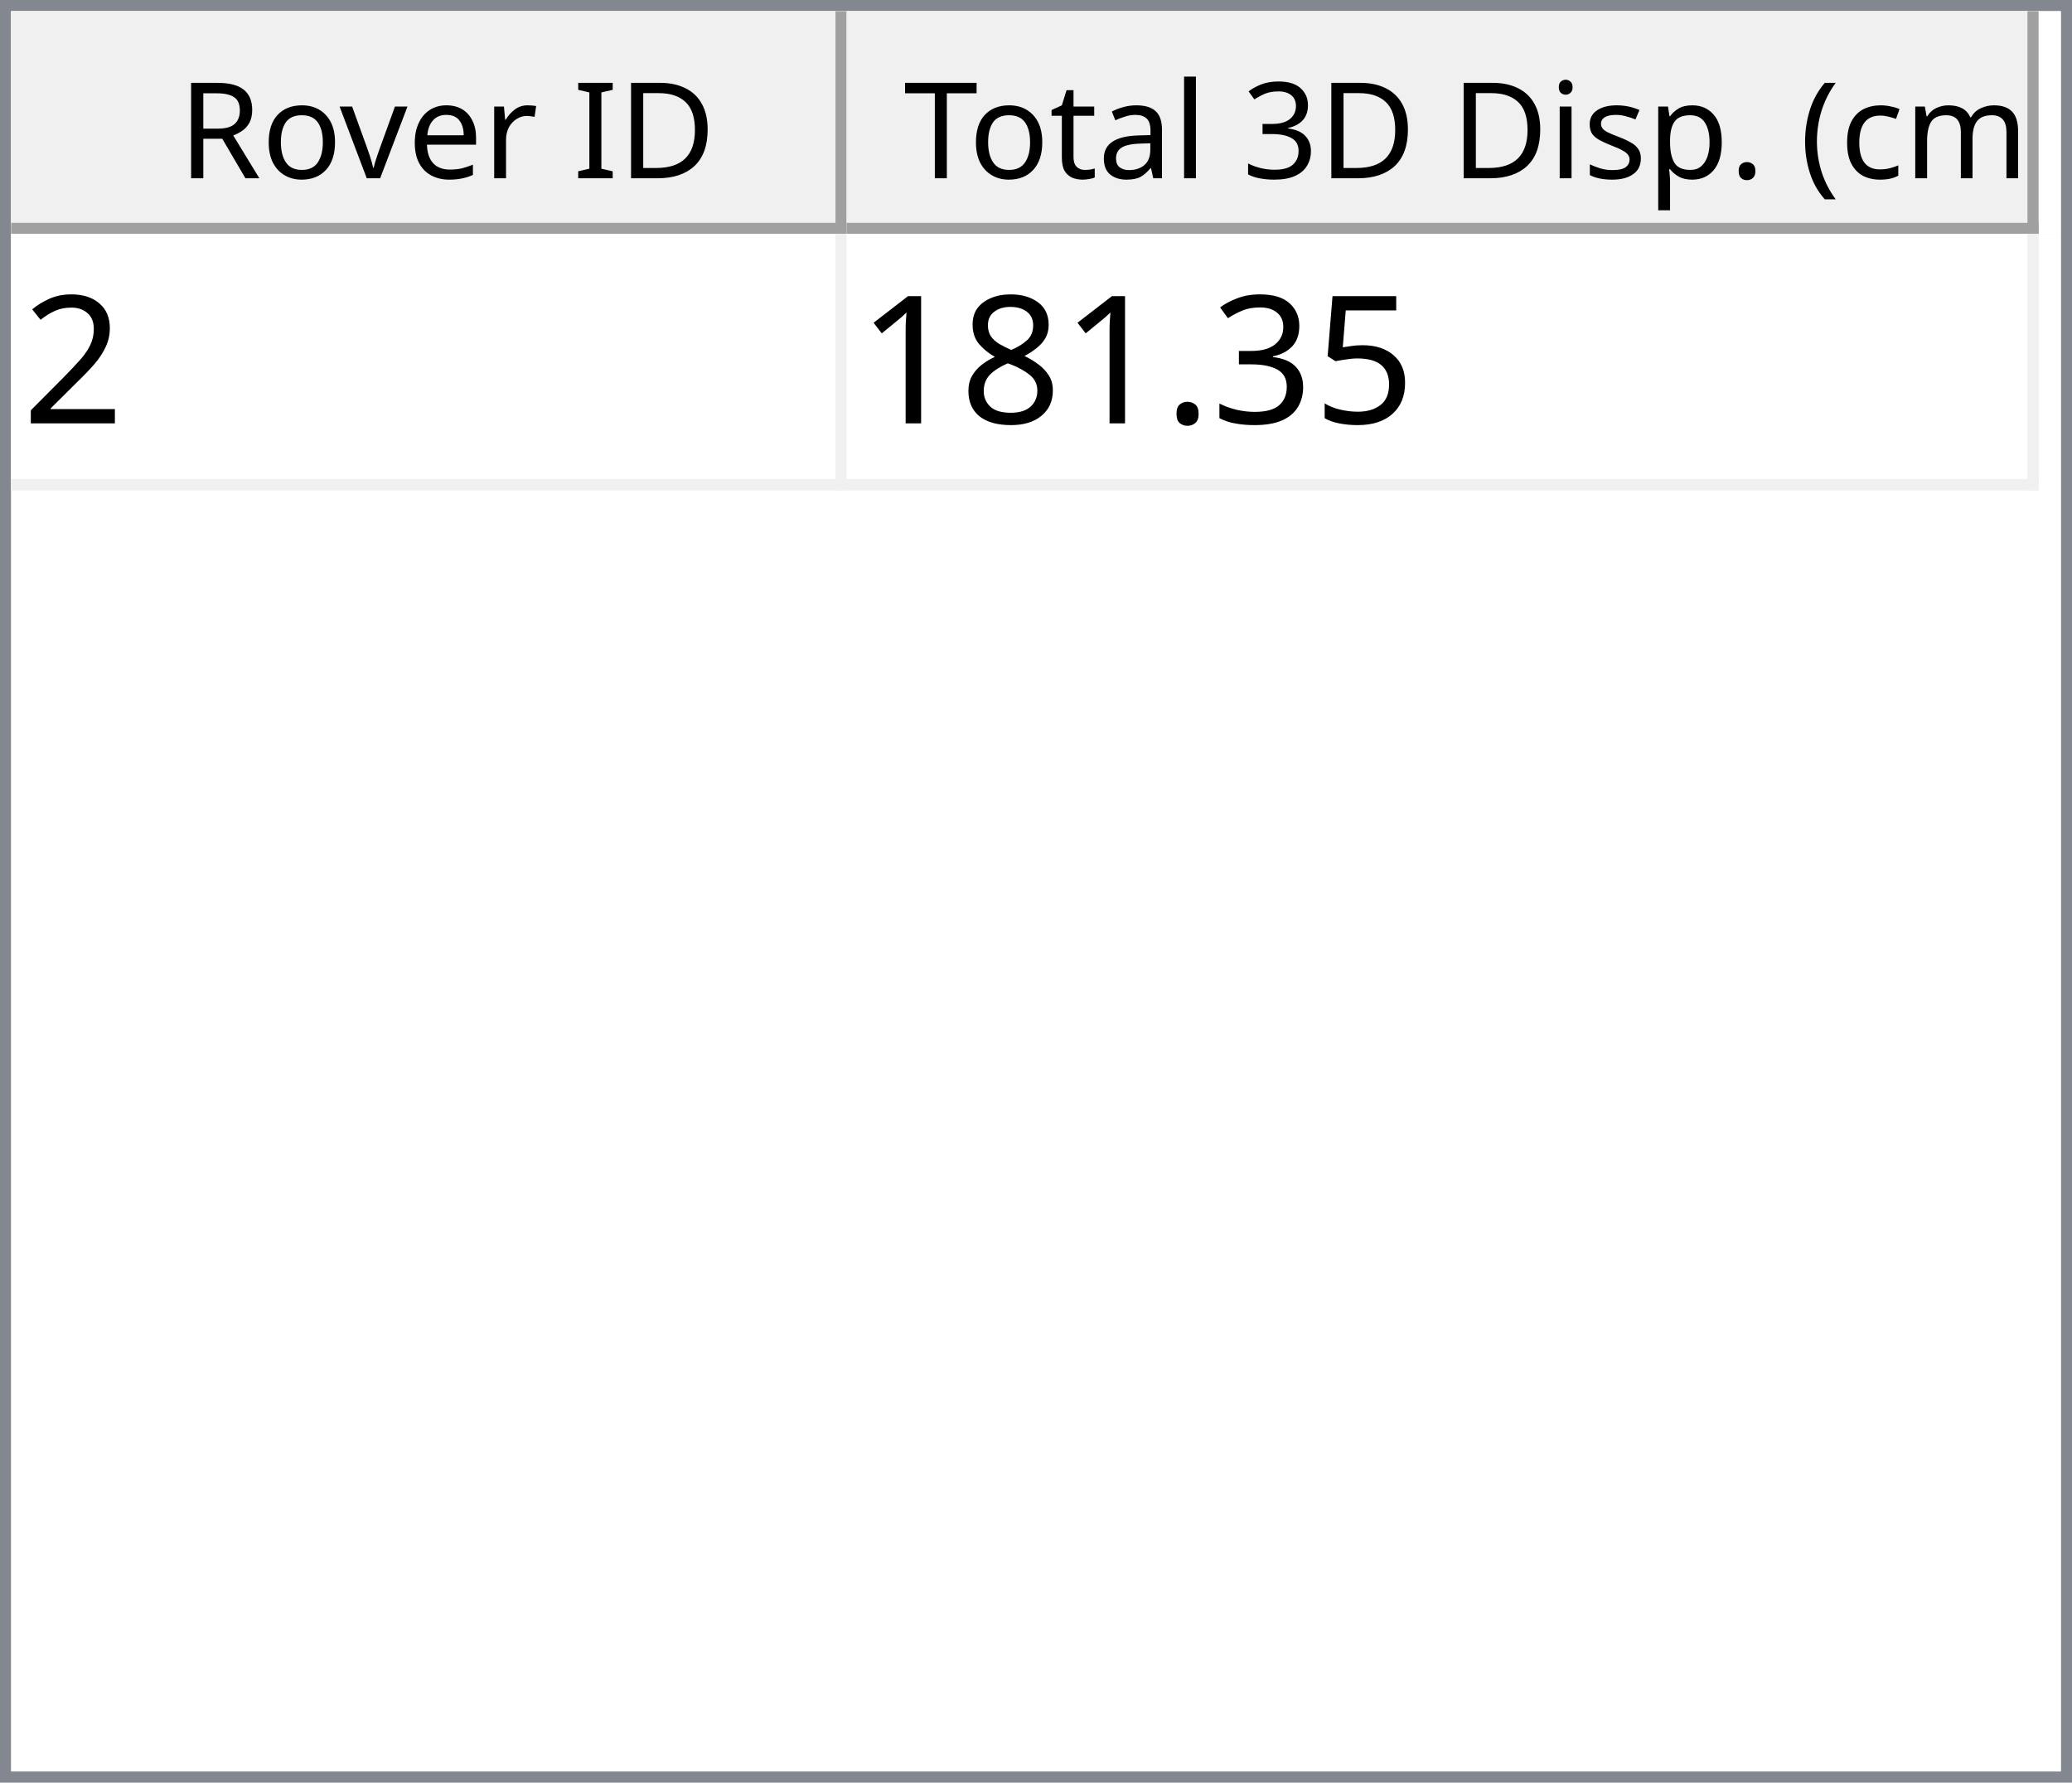
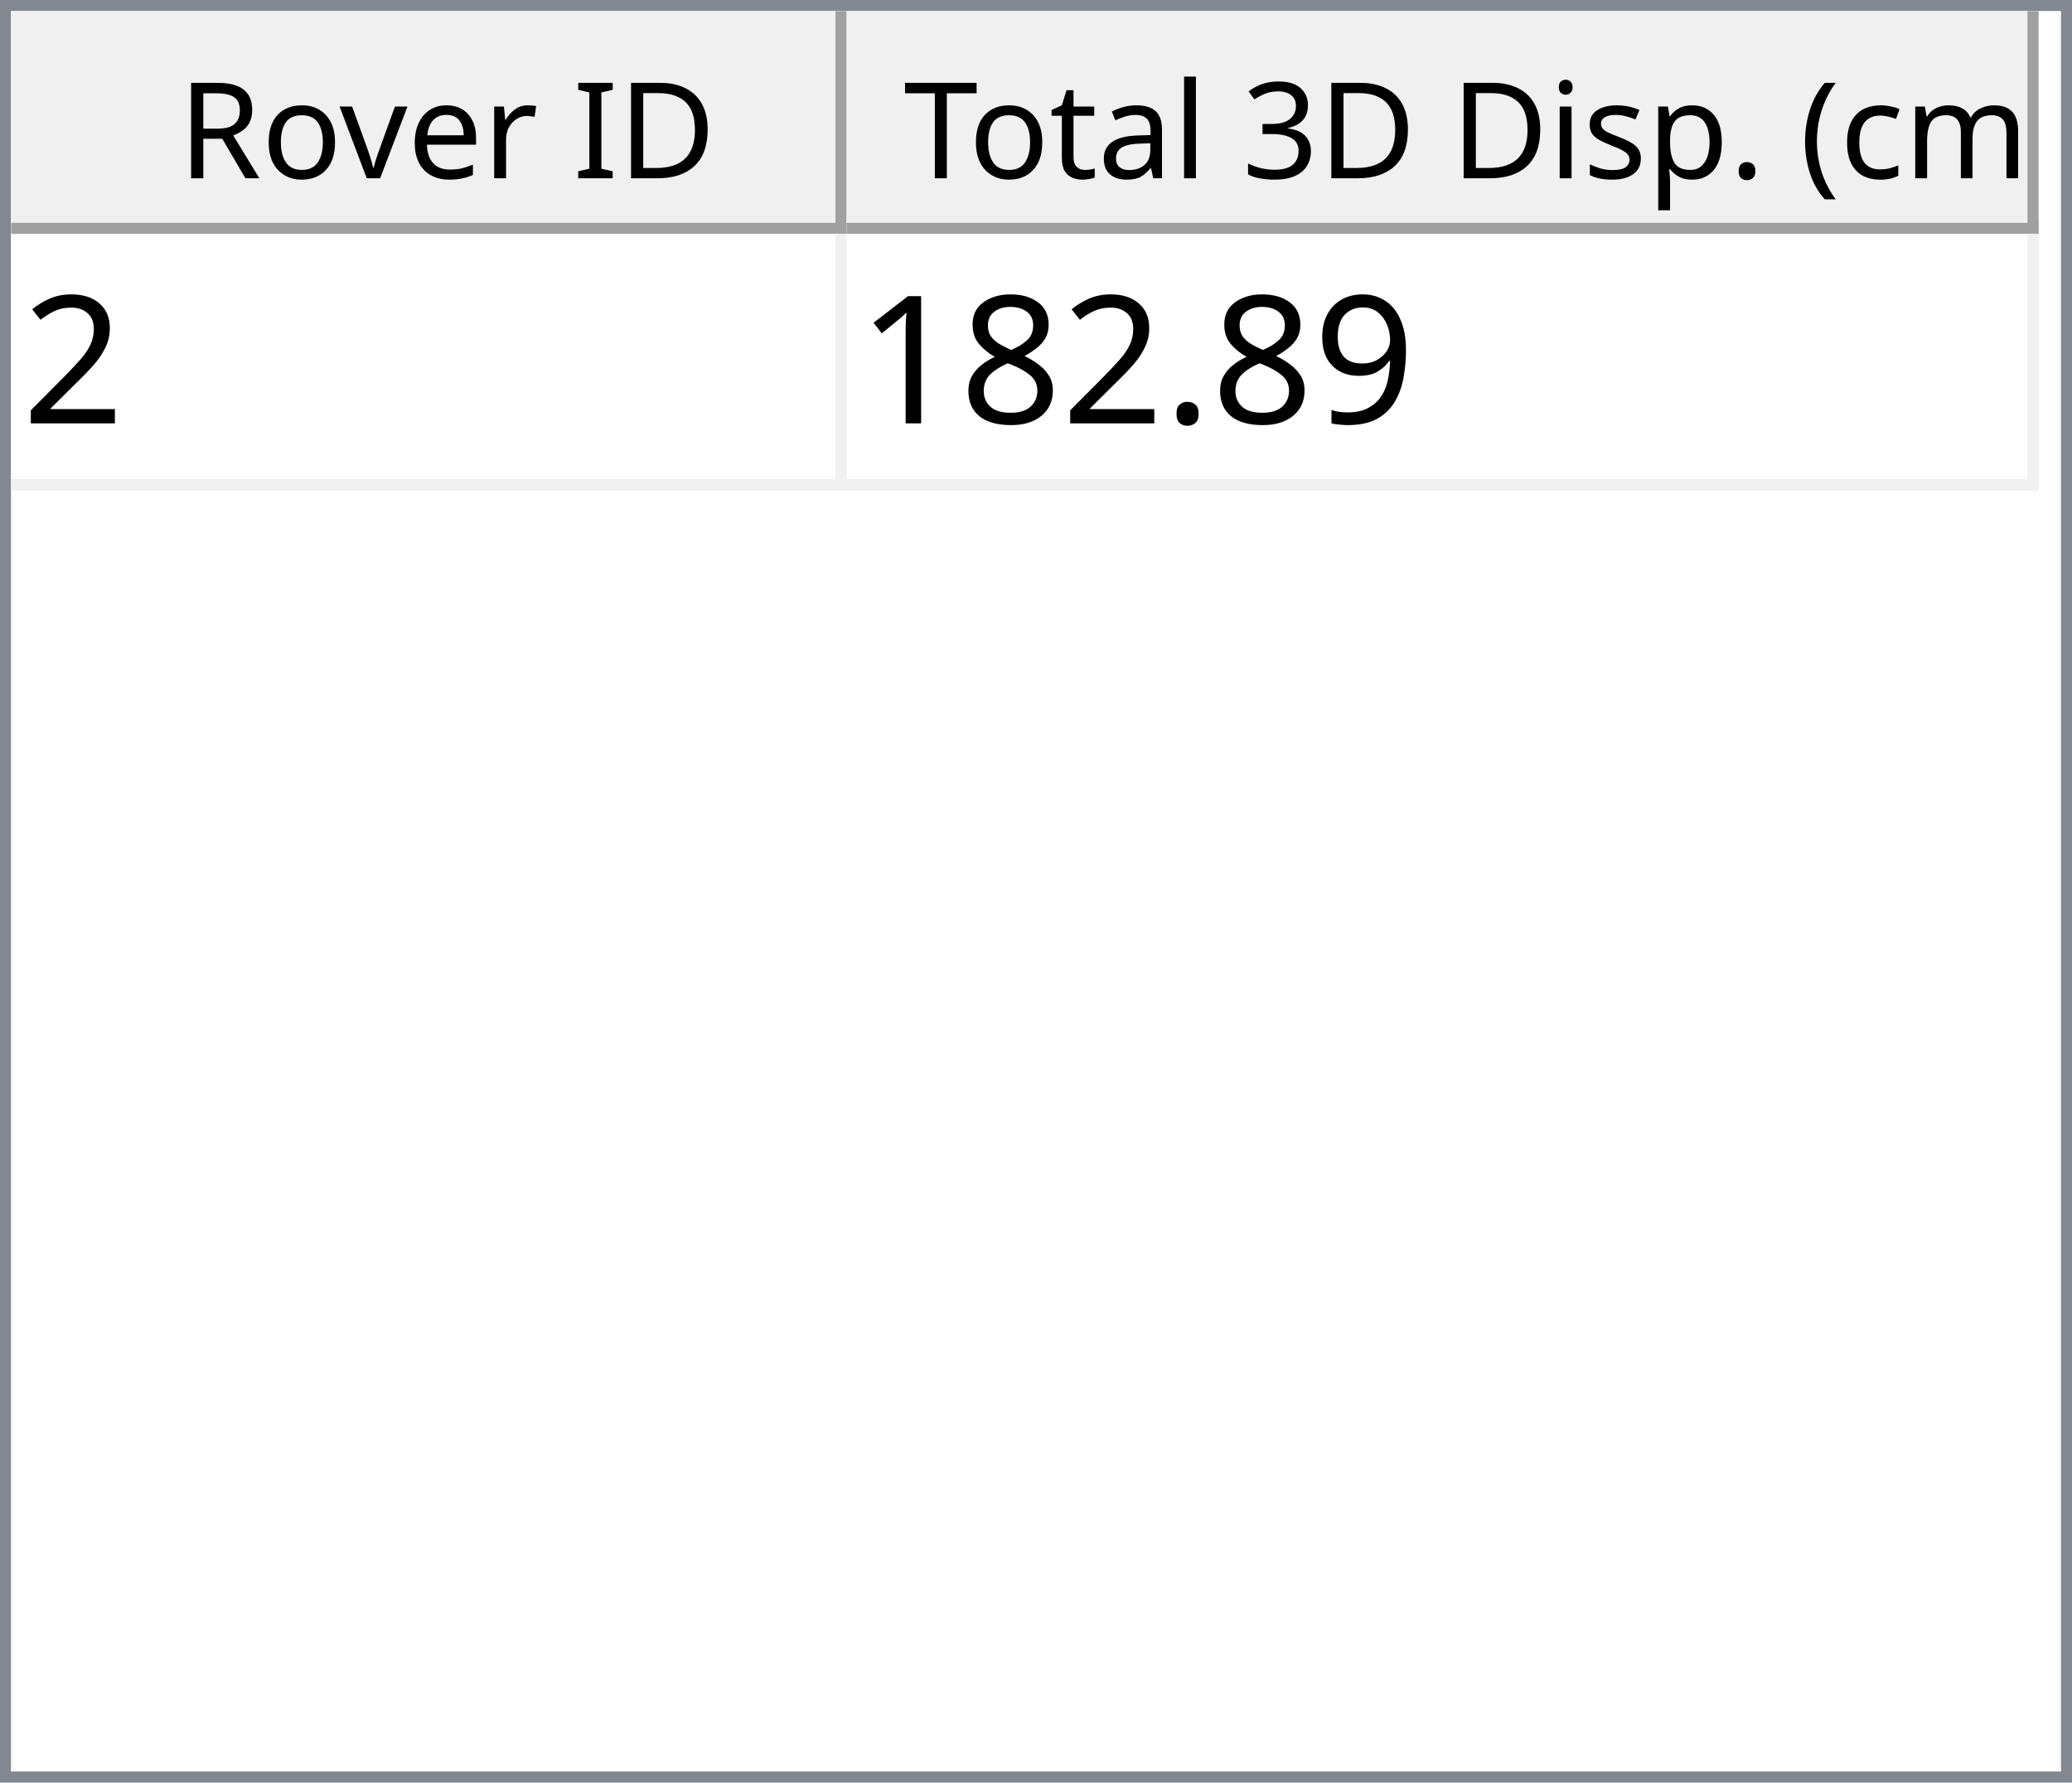
<svg xmlns="http://www.w3.org/2000/svg" style="fill-opacity:1; color-rendering:auto; color-interpolation:auto; text-rendering:auto; stroke:black; stroke-linecap:square; stroke-miterlimit:10; shape-rendering:auto; stroke-opacity:1; fill:black; stroke-dasharray:none; font-weight:normal; stroke-width:1; font-family:'Dialog'; font-style:normal; stroke-linejoin:miter; font-size:12px; stroke-dashoffset:0; image-rendering:auto;" width="186" height="160">
  <defs id="genericDefs" />
  <g>
    <defs id="defs1">
      <clipPath clipPathUnits="userSpaceOnUse" id="clipPath1">
        <path d="M0 0 L186 0 L186 160 L0 160 L0 0 Z" />
      </clipPath>
      <clipPath clipPathUnits="userSpaceOnUse" id="clipPath2">
        <path d="M0 0 L0 160 L186 160 L186 0 Z" />
      </clipPath>
      <clipPath clipPathUnits="userSpaceOnUse" id="clipPath3">
        <path d="M0 0 L0 20 L184 20 L184 0 Z" />
      </clipPath>
      <clipPath clipPathUnits="userSpaceOnUse" id="clipPath4">
        <path d="M0 0 L0 20 L75 20 L75 0 Z" />
      </clipPath>
      <clipPath clipPathUnits="userSpaceOnUse" id="clipPath5">
        <path d="M1 1 L1 19 L74 19 L74 1 Z" />
      </clipPath>
      <clipPath clipPathUnits="userSpaceOnUse" id="clipPath6">
        <path d="M0 0 L0 18 L73 18 L73 0 Z" />
      </clipPath>
      <clipPath clipPathUnits="userSpaceOnUse" id="clipPath7">
        <path d="M-0.5 -0.5 L-0.5 19.5 L74.5 19.5 L74.5 -0.5 Z" />
      </clipPath>
      <clipPath clipPathUnits="userSpaceOnUse" id="clipPath8">
        <path d="M0 0 L0 20 L107 20 L107 0 Z" />
      </clipPath>
      <clipPath clipPathUnits="userSpaceOnUse" id="clipPath9">
        <path d="M1 1 L1 19 L106 19 L106 1 Z" />
      </clipPath>
      <clipPath clipPathUnits="userSpaceOnUse" id="clipPath10">
        <path d="M0 0 L0 18 L105 18 L105 0 Z" />
      </clipPath>
      <clipPath clipPathUnits="userSpaceOnUse" id="clipPath11">
        <path d="M-0.5 -0.5 L-0.5 19.5 L106.5 19.5 L106.5 -0.5 Z" />
      </clipPath>
      <clipPath clipPathUnits="userSpaceOnUse" id="clipPath12">
        <path d="M0 0 L0 138 L184 138 L184 0 Z" />
      </clipPath>
      <clipPath clipPathUnits="userSpaceOnUse" id="clipPath13">
        <path d="M0 0 L0 23 L182 23 L182 0 Z" />
      </clipPath>
      <clipPath clipPathUnits="userSpaceOnUse" id="clipPath14">
        <path d="M-0.5 -0.5 L-0.5 22.5 L181.5 22.5 L181.5 -0.5 Z" />
      </clipPath>
      <clipPath clipPathUnits="userSpaceOnUse" id="clipPath15">
        <path d="M0 0 L0 22 L74 22 L74 0 Z" />
      </clipPath>
      <clipPath clipPathUnits="userSpaceOnUse" id="clipPath16">
        <path d="M0 0 L0 22 L106 22 L106 0 Z" />
      </clipPath>
      <font horiz-adv-x="64.551" id="font1">
        <font-face ascent="107.91" descent="25.098" units-per-em="100" style="font-style:normal; font-family:Segoe UI; font-weight:normal;" />
        <missing-glyph horiz-adv-x="64.551" d="M8.109 0 L8.109 68.266 L56.453 68.266 L56.453 0 L8.109 0 ZM15.328 7.234 L49.219 7.234 L49.219 61.031 L15.328 61.031 L15.328 7.234 Z" />
        <glyph unicode="D" horiz-adv-x="70.117" d="M9.188 0 L9.188 70.016 L28.516 70.016 Q65.531 70.016 65.531 35.891 Q65.531 19.672 55.25 9.836 Q44.969 0 27.734 0 L9.188 0 ZM17.391 62.594 L17.391 7.422 L27.828 7.422 Q41.609 7.422 49.273 14.797 Q56.938 22.172 56.938 35.688 Q56.938 62.594 28.328 62.594 L17.391 62.594 Z" />
        <glyph unicode="I" horiz-adv-x="26.611" d="M17.391 0 L9.188 0 L9.188 70.016 L17.391 70.016 L17.391 0 Z" />
        <glyph unicode=" " horiz-adv-x="27.393" d="" />
        <glyph unicode="r" horiz-adv-x="34.766" d="M34.188 41.891 Q32.078 43.5 28.125 43.5 Q23 43.5 19.555 38.672 Q16.109 33.844 16.109 25.484 L16.109 0 L8.109 0 L8.109 50 L16.109 50 L16.109 39.703 L16.312 39.703 Q18.016 44.969 21.531 47.922 Q25.047 50.875 29.391 50.875 Q32.516 50.875 34.188 50.203 L34.188 41.891 Z" />
        <glyph unicode="e" horiz-adv-x="52.295" d="M48.297 23 L12.984 23 Q13.188 14.656 17.484 10.109 Q21.781 5.562 29.297 5.562 Q37.75 5.562 44.828 11.141 L44.828 3.609 Q38.234 -1.172 27.391 -1.172 Q16.797 -1.172 10.742 5.641 Q4.688 12.453 4.688 24.812 Q4.688 36.469 11.305 43.82 Q17.922 51.172 27.734 51.172 Q37.547 51.172 42.922 44.828 Q48.297 38.484 48.297 27.203 L48.297 23 ZM40.094 29.781 Q40.047 36.719 36.75 40.578 Q33.453 44.438 27.594 44.438 Q21.922 44.438 17.969 40.383 Q14.016 36.328 13.094 29.781 L40.094 29.781 Z" />
        <glyph unicode="v" horiz-adv-x="47.9" d="M47.406 50 L27.484 0 L19.625 0 L0.688 50 L9.469 50 L22.172 13.672 Q23.578 9.672 23.922 6.688 L24.125 6.688 Q24.609 10.453 25.688 13.484 L38.969 50 L47.406 50 Z" />
        <glyph unicode="o" horiz-adv-x="58.594" d="M29 -1.172 Q17.922 -1.172 11.305 5.836 Q4.688 12.844 4.688 24.422 Q4.688 37.016 11.57 44.094 Q18.453 51.172 30.172 51.172 Q41.359 51.172 47.633 44.289 Q53.906 37.406 53.906 25.203 Q53.906 13.234 47.141 6.031 Q40.375 -1.172 29 -1.172 ZM29.594 44.438 Q21.875 44.438 17.383 39.188 Q12.891 33.938 12.891 24.703 Q12.891 15.828 17.43 10.695 Q21.969 5.562 29.594 5.562 Q37.359 5.562 41.531 10.594 Q45.703 15.625 45.703 24.906 Q45.703 34.281 41.531 39.359 Q37.359 44.438 29.594 44.438 Z" />
        <glyph unicode="R" horiz-adv-x="59.814" d="M59.375 0 L49.609 0 L37.891 19.625 Q36.281 22.359 34.766 24.289 Q33.25 26.219 31.664 27.438 Q30.078 28.656 28.25 29.219 Q26.422 29.781 24.125 29.781 L17.391 29.781 L17.391 0 L9.188 0 L9.188 70.016 L30.078 70.016 Q34.672 70.016 38.555 68.867 Q42.438 67.719 45.289 65.375 Q48.141 63.031 49.758 59.547 Q51.375 56.062 51.375 51.375 Q51.375 47.703 50.273 44.656 Q49.172 41.609 47.148 39.211 Q45.125 36.812 42.266 35.133 Q39.406 33.453 35.844 32.516 L35.844 32.328 Q37.594 31.547 38.891 30.547 Q40.188 29.547 41.359 28.18 Q42.531 26.812 43.68 25.078 Q44.828 23.344 46.234 21.047 L59.375 0 ZM17.391 62.594 L17.391 37.203 L28.516 37.203 Q31.594 37.203 34.203 38.133 Q36.812 39.062 38.719 40.797 Q40.625 42.531 41.703 45.047 Q42.781 47.562 42.781 50.688 Q42.781 56.297 39.141 59.445 Q35.5 62.594 28.609 62.594 L17.391 62.594 Z" />
        <glyph unicode=")" horiz-adv-x="30.176" d="M8.297 -15.922 L1.172 -15.922 Q16.406 2.344 16.406 26.812 Q16.406 51.469 1.078 70.016 L8.297 70.016 Q23.531 52.156 23.531 26.703 Q23.531 1.375 8.297 -15.922 Z" />
        <glyph unicode="m" horiz-adv-x="86.133" d="M79.109 0 L71.094 0 L71.094 28.719 Q71.094 37.016 68.531 40.727 Q65.969 44.438 59.906 44.438 Q54.781 44.438 51.195 39.75 Q47.609 35.062 47.609 28.516 L47.609 0 L39.594 0 L39.594 29.688 Q39.594 44.438 28.219 44.438 Q22.953 44.438 19.531 40.016 Q16.109 35.594 16.109 28.516 L16.109 0 L8.109 0 L8.109 50 L16.109 50 L16.109 42.094 L16.312 42.094 Q21.625 51.172 31.844 51.172 Q36.969 51.172 40.773 48.312 Q44.578 45.453 46 40.828 Q51.562 51.172 62.594 51.172 Q79.109 51.172 79.109 30.812 L79.109 0 Z" />
        <glyph unicode="c" horiz-adv-x="46.191" d="M42.188 2.297 Q36.422 -1.172 28.516 -1.172 Q17.828 -1.172 11.258 5.789 Q4.688 12.75 4.688 23.828 Q4.688 36.188 11.766 43.68 Q18.844 51.172 30.672 51.172 Q37.25 51.172 42.281 48.734 L42.281 40.531 Q36.719 44.438 30.375 44.438 Q22.703 44.438 17.797 38.945 Q12.891 33.453 12.891 24.516 Q12.891 15.719 17.508 10.641 Q22.125 5.562 29.891 5.562 Q36.422 5.562 42.188 9.906 L42.188 2.297 Z" />
        <glyph unicode="(" horiz-adv-x="30.176" d="M29.109 -15.922 L21.969 -15.922 Q6.844 1.375 6.844 26.703 Q6.844 52.156 21.969 70.016 L29.203 70.016 Q13.875 51.469 13.875 26.812 Q13.875 2.344 29.109 -15.922 Z" />
        <glyph unicode="." horiz-adv-x="21.68" d="M10.891 -1.078 Q8.641 -1.078 7.055 0.539 Q5.469 2.156 5.469 4.391 Q5.469 6.641 7.055 8.273 Q8.641 9.906 10.891 9.906 Q13.188 9.906 14.797 8.273 Q16.406 6.641 16.406 4.391 Q16.406 2.156 14.797 0.539 Q13.188 -1.078 10.891 -1.078 Z" />
        <glyph unicode="p" horiz-adv-x="58.789" d="M16.312 7.234 L16.109 7.234 L16.109 -23 L8.109 -23 L8.109 50 L16.109 50 L16.109 41.219 L16.312 41.219 Q22.219 51.172 33.594 51.172 Q43.266 51.172 48.688 44.461 Q54.109 37.75 54.109 26.469 Q54.109 13.922 48 6.375 Q41.891 -1.172 31.297 -1.172 Q21.578 -1.172 16.312 7.234 ZM16.109 27.391 L16.109 20.406 Q16.109 14.203 20.141 9.883 Q24.172 5.562 30.375 5.562 Q37.641 5.562 41.773 11.133 Q45.906 16.703 45.906 26.609 Q45.906 34.969 42.047 39.703 Q38.188 44.438 31.594 44.438 Q24.609 44.438 20.359 39.578 Q16.109 34.719 16.109 27.391 Z" />
        <glyph unicode="s" horiz-adv-x="42.432" d="M5.078 1.812 L5.078 10.406 Q11.625 5.562 19.484 5.562 Q30.031 5.562 30.031 12.594 Q30.031 14.594 29.125 15.992 Q28.219 17.391 26.68 18.461 Q25.141 19.531 23.07 20.383 Q21 21.234 18.609 22.172 Q15.281 23.484 12.766 24.828 Q10.25 26.172 8.57 27.859 Q6.891 29.547 6.031 31.695 Q5.172 33.844 5.172 36.719 Q5.172 40.234 6.789 42.945 Q8.406 45.656 11.086 47.484 Q13.766 49.312 17.211 50.242 Q20.656 51.172 24.312 51.172 Q30.812 51.172 35.938 48.922 L35.938 40.828 Q30.422 44.438 23.25 44.438 Q21 44.438 19.195 43.922 Q17.391 43.406 16.094 42.477 Q14.797 41.547 14.086 40.258 Q13.375 38.969 13.375 37.406 Q13.375 35.453 14.086 34.133 Q14.797 32.812 16.164 31.789 Q17.531 30.766 19.484 29.938 Q21.438 29.109 23.922 28.125 Q27.25 26.859 29.883 25.516 Q32.516 24.172 34.375 22.484 Q36.234 20.797 37.234 18.602 Q38.234 16.406 38.234 13.375 Q38.234 9.672 36.602 6.938 Q34.969 4.203 32.234 2.398 Q29.5 0.594 25.93 -0.289 Q22.359 -1.172 18.453 -1.172 Q10.75 -1.172 5.078 1.812 Z" />
        <glyph unicode="i" horiz-adv-x="24.219" d="M12.203 62.703 Q10.062 62.703 8.547 64.164 Q7.031 65.625 7.031 67.875 Q7.031 70.125 8.547 71.609 Q10.062 73.094 12.203 73.094 Q14.406 73.094 15.945 71.609 Q17.484 70.125 17.484 67.875 Q17.484 65.719 15.945 64.211 Q14.406 62.703 12.203 62.703 ZM16.109 0 L8.109 0 L8.109 50 L16.109 50 L16.109 0 Z" />
        <glyph unicode="3" horiz-adv-x="53.906" d="M46.531 19.828 Q46.531 15.094 44.75 11.211 Q42.969 7.328 39.719 4.57 Q36.469 1.812 31.93 0.297 Q27.391 -1.219 21.922 -1.219 Q11.922 -1.219 6 2.594 L6 11.188 Q13.094 5.609 22.219 5.609 Q25.875 5.609 28.828 6.539 Q31.781 7.469 33.906 9.227 Q36.031 10.984 37.18 13.477 Q38.328 15.969 38.328 19.094 Q38.328 32.812 18.797 32.812 L12.984 32.812 L12.984 39.594 L18.5 39.594 Q35.797 39.594 35.797 52.484 Q35.797 64.406 22.609 64.406 Q15.188 64.406 8.688 59.422 L8.688 67.188 Q15.375 71.188 24.609 71.188 Q29 71.188 32.57 69.969 Q36.141 68.75 38.68 66.555 Q41.219 64.359 42.609 61.281 Q44 58.203 44 54.5 Q44 40.672 30.031 36.719 L30.031 36.531 Q33.594 36.141 36.625 34.797 Q39.656 33.453 41.852 31.305 Q44.047 29.156 45.289 26.25 Q46.531 23.344 46.531 19.828 Z" />
        <glyph unicode="l" horiz-adv-x="24.219" d="M16.109 0 L8.109 0 L8.109 74.031 L16.109 74.031 L16.109 0 Z" />
        <glyph unicode="a" horiz-adv-x="50.879" d="M43.891 0 L35.891 0 L35.891 7.812 L35.688 7.812 Q30.469 -1.172 20.312 -1.172 Q12.844 -1.172 8.617 2.781 Q4.391 6.734 4.391 13.281 Q4.391 27.297 20.906 29.594 L35.891 31.688 Q35.891 44.438 25.594 44.438 Q16.547 44.438 9.281 38.281 L9.281 46.484 Q16.656 51.172 26.266 51.172 Q43.891 51.172 43.891 32.516 L43.891 0 ZM35.891 25.297 L23.828 23.641 Q18.266 22.859 15.43 20.875 Q12.594 18.891 12.594 13.875 Q12.594 10.203 15.211 7.883 Q17.828 5.562 22.172 5.562 Q28.125 5.562 32.008 9.742 Q35.891 13.922 35.891 20.312 L35.891 25.297 Z" />
        <glyph unicode="t" horiz-adv-x="33.887" d="M31.297 0.484 Q28.469 -1.078 23.828 -1.078 Q10.688 -1.078 10.688 13.578 L10.688 43.172 L2.094 43.172 L2.094 50 L10.688 50 L10.688 62.203 L18.703 64.797 L18.703 50 L31.297 50 L31.297 43.172 L18.703 43.172 L18.703 14.984 Q18.703 9.969 20.414 7.82 Q22.125 5.672 26.078 5.672 Q29.109 5.672 31.297 7.328 L31.297 0.484 Z" />
        <glyph unicode="T" horiz-adv-x="52.393" d="M50.594 62.594 L30.375 62.594 L30.375 0 L22.172 0 L22.172 62.594 L2 62.594 L2 70.016 L50.594 70.016 L50.594 62.594 Z" />
      </font>
      <font horiz-adv-x="75.0" id="font2">
        <font-face ascent="100.537" descent="21.973" units-per-em="100" style="font-style:normal; font-family:sans-serif; font-weight:normal;" />
        <missing-glyph horiz-adv-x="75.0" d="M12.5 0 L12.5 62.5 L62.5 62.5 L62.5 0 L12.5 0 ZM14.062 1.562 L60.938 1.562 L60.938 60.938 L14.062 60.938 L14.062 1.562 Z" />
        <glyph unicode="2" horiz-adv-x="55.615" d="M50.344 8.453 L50.344 0 L3.031 0 Q2.938 3.172 4.047 6.109 Q5.859 10.938 9.836 15.625 Q13.812 20.312 21.344 26.469 Q33.016 36.031 37.117 41.625 Q41.219 47.219 41.219 52.203 Q41.219 57.422 37.477 61.008 Q33.734 64.594 27.734 64.594 Q21.391 64.594 17.578 60.789 Q13.766 56.984 13.719 50.25 L4.688 51.172 Q5.609 61.281 11.664 66.578 Q17.719 71.875 27.938 71.875 Q38.234 71.875 44.242 66.164 Q50.25 60.453 50.25 52 Q50.25 47.703 48.492 43.555 Q46.734 39.406 42.656 34.812 Q38.578 30.219 29.109 22.219 Q21.188 15.578 18.945 13.211 Q16.703 10.844 15.234 8.453 L50.344 8.453 Z" />
-         <glyph unicode="5" horiz-adv-x="55.615" d="M4.156 18.75 L13.375 19.531 Q14.406 12.797 18.141 9.398 Q21.875 6 27.156 6 Q33.5 6 37.891 10.789 Q42.281 15.578 42.281 23.484 Q42.281 31 38.062 35.352 Q33.844 39.703 27 39.703 Q22.75 39.703 19.336 37.773 Q15.922 35.844 13.969 32.766 L5.719 33.844 L12.641 70.609 L48.25 70.609 L48.25 62.203 L19.672 62.203 L15.828 42.969 Q22.266 47.469 29.344 47.469 Q38.719 47.469 45.164 40.969 Q51.609 34.469 51.609 24.266 Q51.609 14.547 45.953 7.469 Q39.062 -1.219 27.156 -1.219 Q17.391 -1.219 11.211 4.25 Q5.031 9.719 4.156 18.75 Z" />
-         <glyph unicode="3" horiz-adv-x="55.615" d="M4.203 18.891 L12.984 20.062 Q14.5 12.594 18.141 9.297 Q21.781 6 27 6 Q33.203 6 37.477 10.297 Q41.75 14.594 41.75 20.953 Q41.75 27 37.797 30.93 Q33.844 34.859 27.734 34.859 Q25.25 34.859 21.531 33.891 L22.516 41.609 Q23.391 41.5 23.922 41.5 Q29.547 41.5 34.039 44.43 Q38.531 47.359 38.531 53.469 Q38.531 58.297 35.258 61.477 Q31.984 64.656 26.812 64.656 Q21.688 64.656 18.266 61.43 Q14.844 58.203 13.875 51.766 L5.078 53.328 Q6.688 62.156 12.398 67.016 Q18.109 71.875 26.609 71.875 Q32.469 71.875 37.398 69.359 Q42.328 66.844 44.945 62.5 Q47.562 58.156 47.562 53.266 Q47.562 48.641 45.07 44.828 Q42.578 41.016 37.703 38.766 Q44.047 37.312 47.562 32.695 Q51.078 28.078 51.078 21.141 Q51.078 11.766 44.242 5.25 Q37.406 -1.266 26.953 -1.266 Q17.531 -1.266 11.305 4.352 Q5.078 9.969 4.203 18.891 Z" />
+         <glyph unicode="9" horiz-adv-x="55.615" d="M5.469 16.547 L13.922 17.328 Q14.984 11.375 18.016 8.688 Q21.047 6 25.781 6 Q29.828 6 32.883 7.859 Q35.938 9.719 37.891 12.82 Q39.844 15.922 41.164 21.195 Q42.484 26.469 42.484 31.938 Q42.484 32.516 42.438 33.688 Q39.797 29.5 35.234 26.883 Q30.672 24.266 25.344 24.266 Q16.453 24.266 10.305 30.711 Q4.156 37.156 4.156 47.703 Q4.156 58.594 10.578 65.234 Q17 71.875 26.656 71.875 Q33.641 71.875 39.43 68.117 Q45.219 64.359 48.219 57.398 Q51.219 50.438 51.219 37.25 Q51.219 23.531 48.242 15.406 Q45.266 7.281 39.383 3.031 Q33.5 -1.219 25.594 -1.219 Q17.188 -1.219 11.867 3.445 Q6.547 8.109 5.469 16.547 ZM41.453 48.141 Q41.453 55.719 37.43 60.156 Q33.406 64.594 27.734 64.594 Q21.875 64.594 17.531 59.812 Q13.188 55.031 13.188 47.406 Q13.188 40.578 17.312 36.305 Q21.438 32.031 27.484 32.031 Q33.594 32.031 37.523 36.305 Q41.453 40.578 41.453 48.141 Z" />
        <glyph unicode="." horiz-adv-x="27.783" d="M9.078 0 L9.078 10.016 L19.094 10.016 L19.094 0 L9.078 0 Z" />
        <glyph unicode="8" horiz-adv-x="55.615" d="M17.672 38.812 Q12.203 40.828 9.57 44.539 Q6.938 48.25 6.938 53.422 Q6.938 61.234 12.555 66.555 Q18.172 71.875 27.484 71.875 Q36.859 71.875 42.578 66.43 Q48.297 60.984 48.297 53.172 Q48.297 48.188 45.68 44.508 Q43.062 40.828 37.75 38.812 Q44.344 36.672 47.781 31.883 Q51.219 27.094 51.219 20.453 Q51.219 11.281 44.727 5.031 Q38.234 -1.219 27.641 -1.219 Q17.047 -1.219 10.547 5.055 Q4.047 11.328 4.047 20.703 Q4.047 27.688 7.594 32.398 Q11.141 37.109 17.672 38.812 ZM15.922 53.719 Q15.922 48.641 19.195 45.414 Q22.469 42.188 27.688 42.188 Q32.766 42.188 36.016 45.383 Q39.266 48.578 39.266 53.219 Q39.266 58.062 35.914 61.359 Q32.562 64.656 27.594 64.656 Q22.562 64.656 19.242 61.43 Q15.922 58.203 15.922 53.719 ZM13.094 20.656 Q13.094 16.891 14.875 13.375 Q16.656 9.859 20.172 7.93 Q23.688 6 27.734 6 Q34.031 6 38.133 10.055 Q42.234 14.109 42.234 20.359 Q42.234 26.703 38.016 30.859 Q33.797 35.016 27.438 35.016 Q21.234 35.016 17.164 30.914 Q13.094 26.812 13.094 20.656 Z" />
        <glyph unicode="1" horiz-adv-x="55.615" d="M37.25 0 L28.469 0 L28.469 56 Q25.297 52.984 20.141 49.953 Q14.984 46.922 10.891 45.406 L10.891 53.906 Q18.266 57.375 23.781 62.305 Q29.297 67.234 31.594 71.875 L37.25 71.875 L37.25 0 Z" />
      </font>
    </defs>
    <g style="fill:white; stroke:white;">
      <rect x="0" y="0" width="186" style="clip-path:url(#clipPath1); stroke:none;" height="160" />
    </g>
    <g style="fill:white; text-rendering:optimizeSpeed; color-rendering:optimizeSpeed; image-rendering:optimizeSpeed; shape-rendering:crispEdges; stroke:white; color-interpolation:sRGB;">
      <rect x="0" width="186" height="160" y="0" style="stroke:none;" />
      <path style="stroke:none;" d="M0 160 L186 160 L186 0 L0 0 Z" />
    </g>
    <g style="fill:rgb(240,240,240); font-family:'Segoe UI'; stroke:rgb(240,240,240);">
      <rect x="0" y="0" width="186" style="clip-path:url(#clipPath2); stroke:none;" height="160" />
    </g>
    <g style="fill:rgb(130,135,144); font-family:'Segoe UI'; stroke:rgb(130,135,144);">
      <path d="M0 0 L186 0 L186 160 L0 160 L0 0 ZM1 1 L185 1 L185 159 L1 159 L1 1 Z" style="fill-rule:evenodd; clip-path:url(#clipPath2); stroke:none;" />
    </g>
    <g style="fill:white; font-family:'Segoe UI'; stroke:white;" transform="translate(1,1)">
      <rect x="0" y="0" width="184" style="clip-path:url(#clipPath3); stroke:none;" height="20" />
    </g>
    <g style="fill:rgb(240,240,240); font-family:'Segoe UI'; stroke:rgb(240,240,240);" transform="translate(1,1)">
      <rect x="0" y="0" width="75" style="clip-path:url(#clipPath4); stroke:none;" height="20" />
    </g>
    <g style="font-family:'Segoe UI';" transform="translate(2,2)">
      <text x="14" xml:space="preserve" y="14" style="clip-path:url(#clipPath6); stroke:none;">Rover ID</text>
    </g>
    <g style="fill:rgb(160,160,160); font-family:'Segoe UI'; stroke:rgb(160,160,160); stroke-linejoin:bevel;" transform="translate(1.5,1.5)">
      <line x1="74" x2="74" y1="0" style="fill:none; clip-path:url(#clipPath7);" y2="19" />
    </g>
    <g style="fill:rgb(160,160,160); font-family:'Segoe UI'; stroke:rgb(160,160,160); stroke-linejoin:bevel;" transform="matrix(1,0,0,1,1,1) translate(0.5,0.5)">
      <line x1="0" x2="74" y1="19" style="fill:none; clip-path:url(#clipPath7);" y2="19" />
    </g>
    <g style="fill:rgb(240,240,240); font-family:'Segoe UI'; stroke:rgb(240,240,240);" transform="translate(76,1)">
      <rect x="0" y="0" width="107" style="clip-path:url(#clipPath8); stroke:none;" height="20" />
    </g>
    <g style="font-family:'Segoe UI';" transform="translate(77,2)">
      <text x="1" xml:space="preserve" y="14" style="clip-path:url(#clipPath10); stroke:none;"> Total 3D Disp. (cm)</text>
    </g>
    <g style="fill:rgb(160,160,160); font-family:'Segoe UI'; stroke:rgb(160,160,160); stroke-linejoin:bevel;" transform="translate(76.5,1.5)">
      <line x1="106" x2="106" y1="0" style="fill:none; clip-path:url(#clipPath11);" y2="19" />
    </g>
    <g style="fill:rgb(160,160,160); font-family:'Segoe UI'; stroke:rgb(160,160,160); stroke-linejoin:bevel;" transform="matrix(1,0,0,1,76,1) translate(0.5,0.5)">
      <line x1="0" x2="106" y1="19" style="fill:none; clip-path:url(#clipPath11);" y2="19" />
    </g>
    <g style="fill:white; font-family:'Segoe UI'; stroke:white;" transform="translate(1,21)">
      <rect x="0" y="0" width="184" style="clip-path:url(#clipPath12); stroke:none;" height="138" />
    </g>
    <g style="fill:rgb(240,240,240); font-size:16px; font-family:sans-serif; stroke:rgb(240,240,240);" transform="translate(1,21)">
      <rect x="0" y="0" width="182" style="clip-path:url(#clipPath13); stroke:none;" height="23" />
      <line transform="translate(0.5,0.5)" x1="0" x2="181" y1="22" style="clip-path:url(#clipPath14); fill:none; stroke-linejoin:bevel;" y2="22" />
    </g>
    <g transform="matrix(1,0,0,1,1,21) translate(0.5,0.5)" style="fill:rgb(240,240,240); font-size:16px; font-family:sans-serif; stroke:rgb(240,240,240); stroke-linejoin:bevel;">
      <line x1="74" x2="74" y1="0" style="fill:none; clip-path:url(#clipPath14);" y2="22" />
    </g>
    <g transform="matrix(1,0,0,1,1,21) translate(0.5,0.5)" style="fill:rgb(240,240,240); font-size:16px; font-family:sans-serif; stroke:rgb(240,240,240); stroke-linejoin:bevel;">
      <line x1="181" x2="181" y1="0" style="fill:none; clip-path:url(#clipPath14);" y2="22" />
    </g>
    <g style="fill:white; font-size:16px; font-family:sans-serif; stroke:white;" transform="matrix(1,0,0,1,1,21)">
      <rect x="0" y="0" width="74" style="clip-path:url(#clipPath15); stroke:none;" height="22" />
      <text x="1" y="17" style="fill:black; clip-path:url(#clipPath15); stroke:none;" xml:space="preserve">2</text>
    </g>
    <g style="fill:white; font-size:16px; font-family:sans-serif; stroke:white;" transform="matrix(1,0,0,1,1,21) translate(75,0)">
      <rect x="0" y="0" width="106" style="clip-path:url(#clipPath16); stroke:none;" height="22" />
-       <text x="1" y="17" style="fill:black; clip-path:url(#clipPath16); stroke:none;" xml:space="preserve">181.35</text>
+       <text x="1" y="17" style="fill:black; clip-path:url(#clipPath16); stroke:none;" xml:space="preserve">182.89</text>
    </g>
  </g>
</svg>
